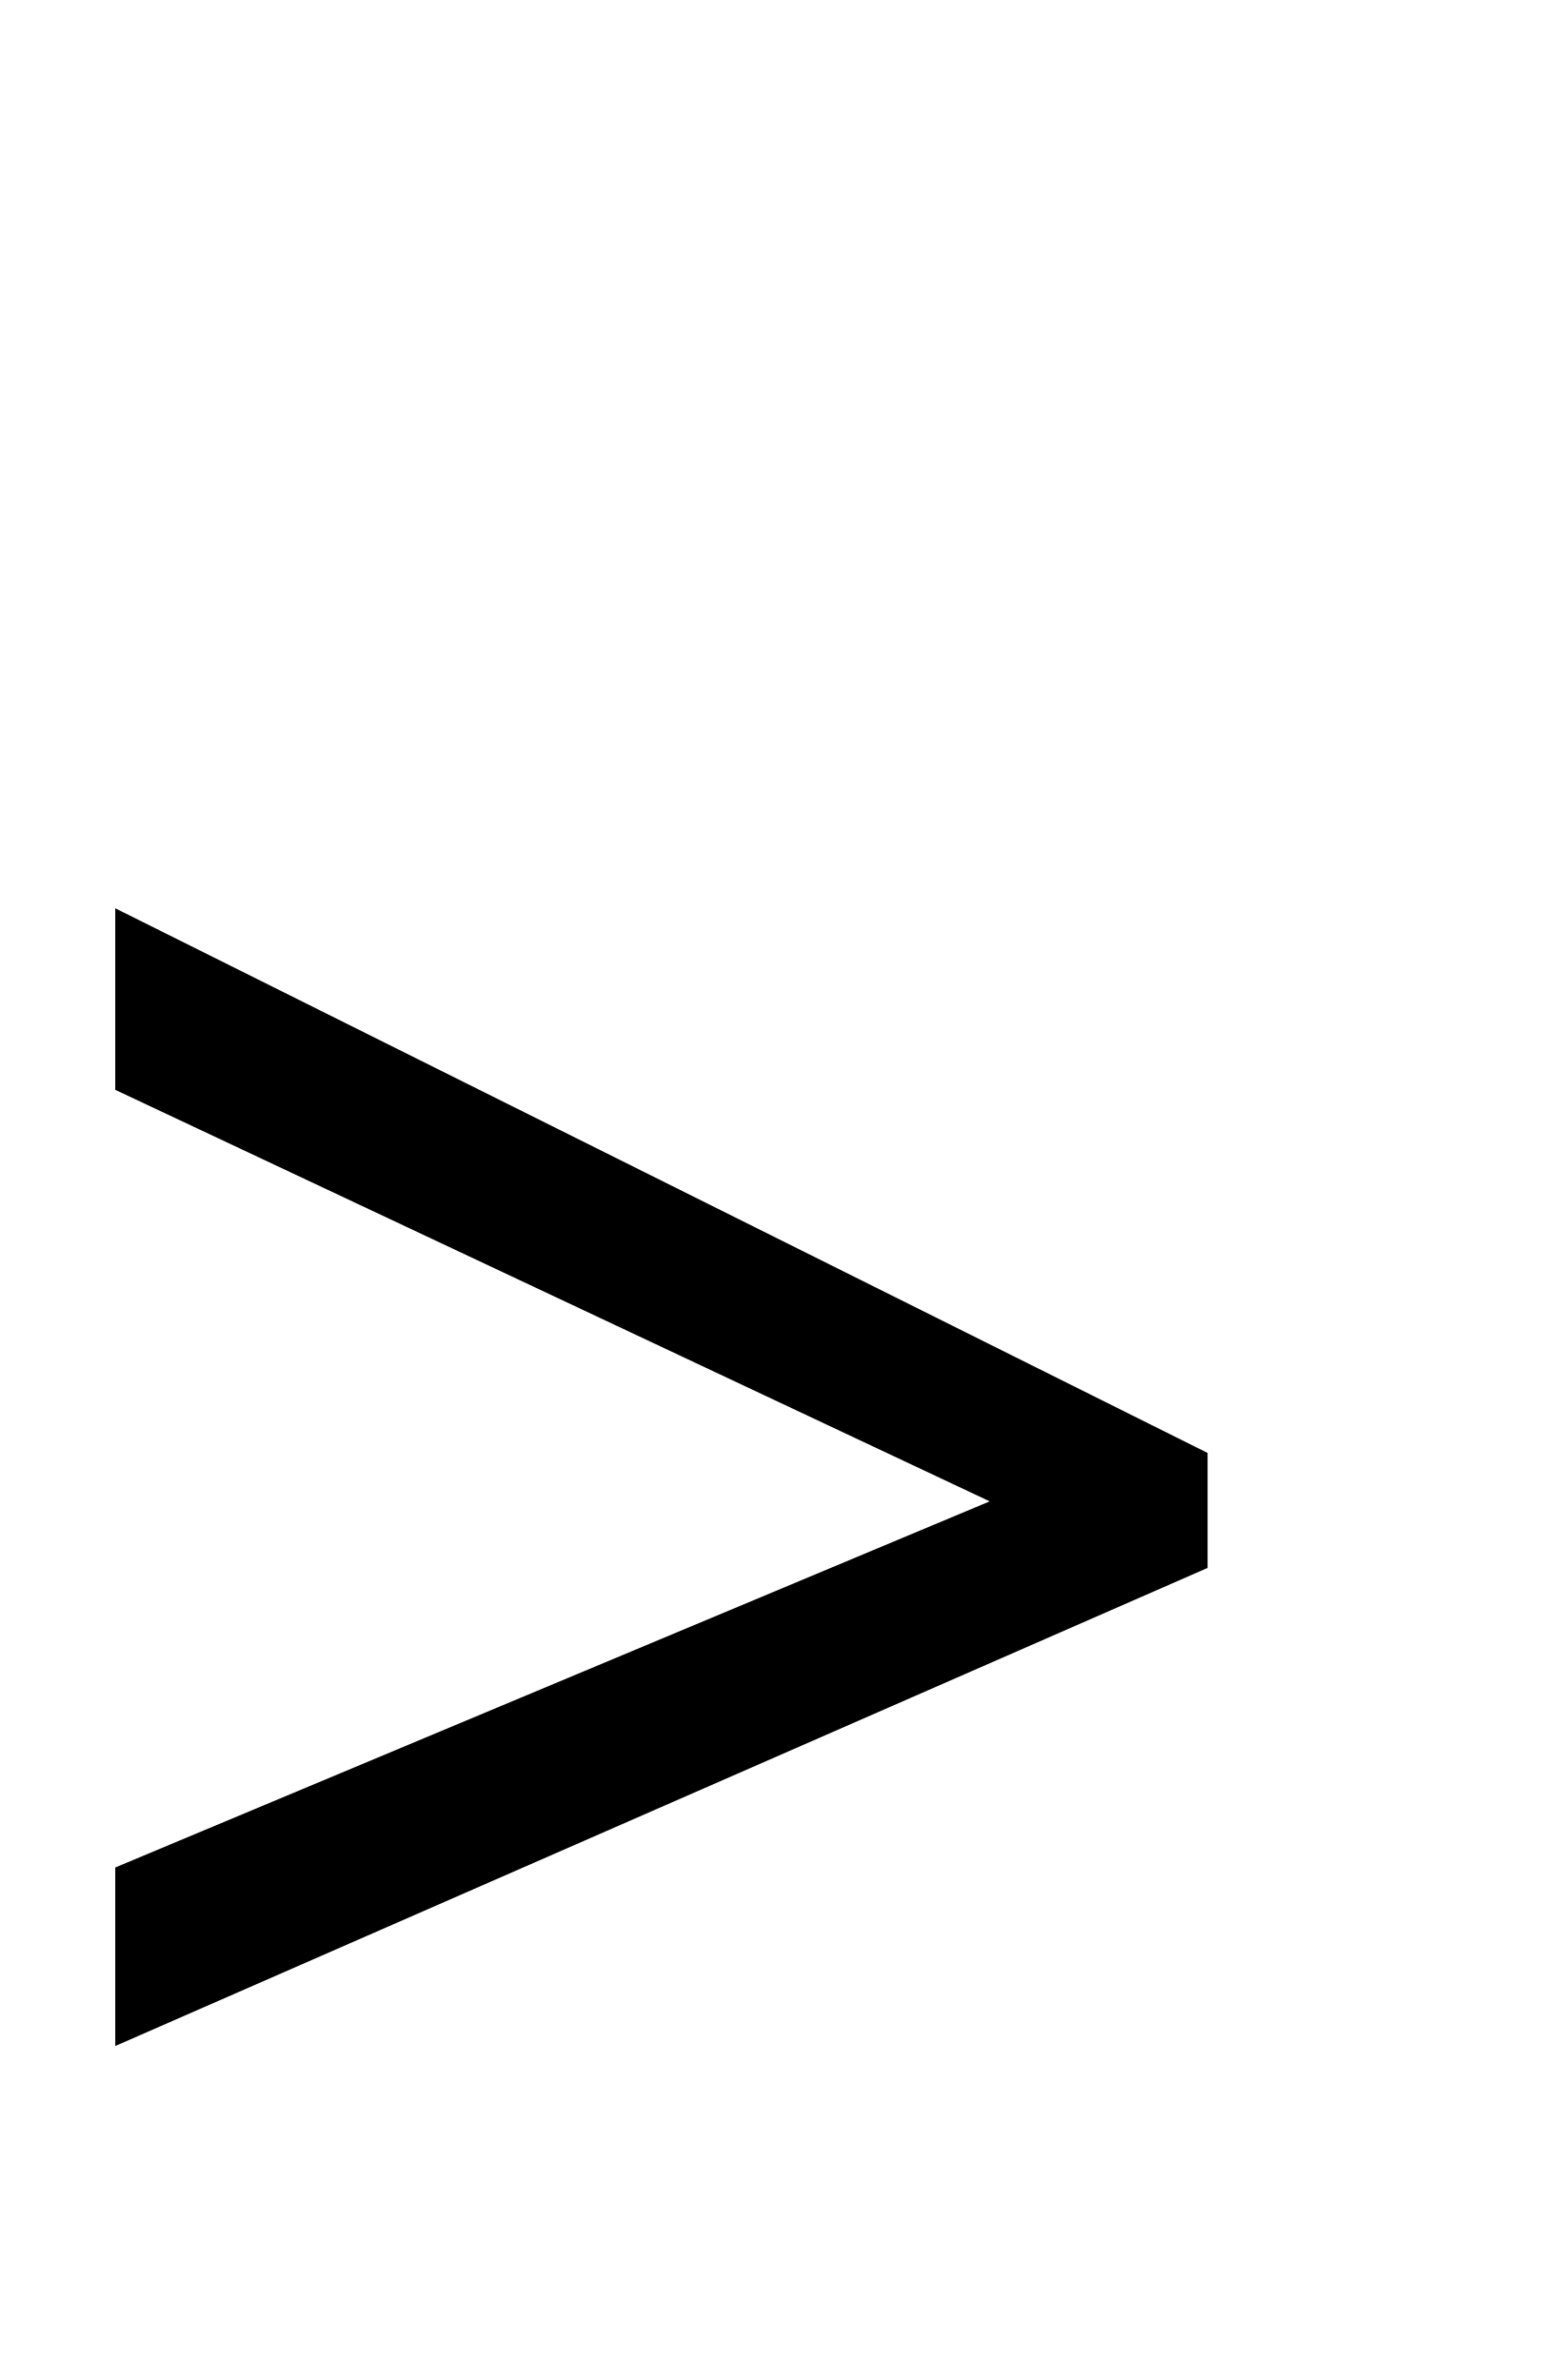
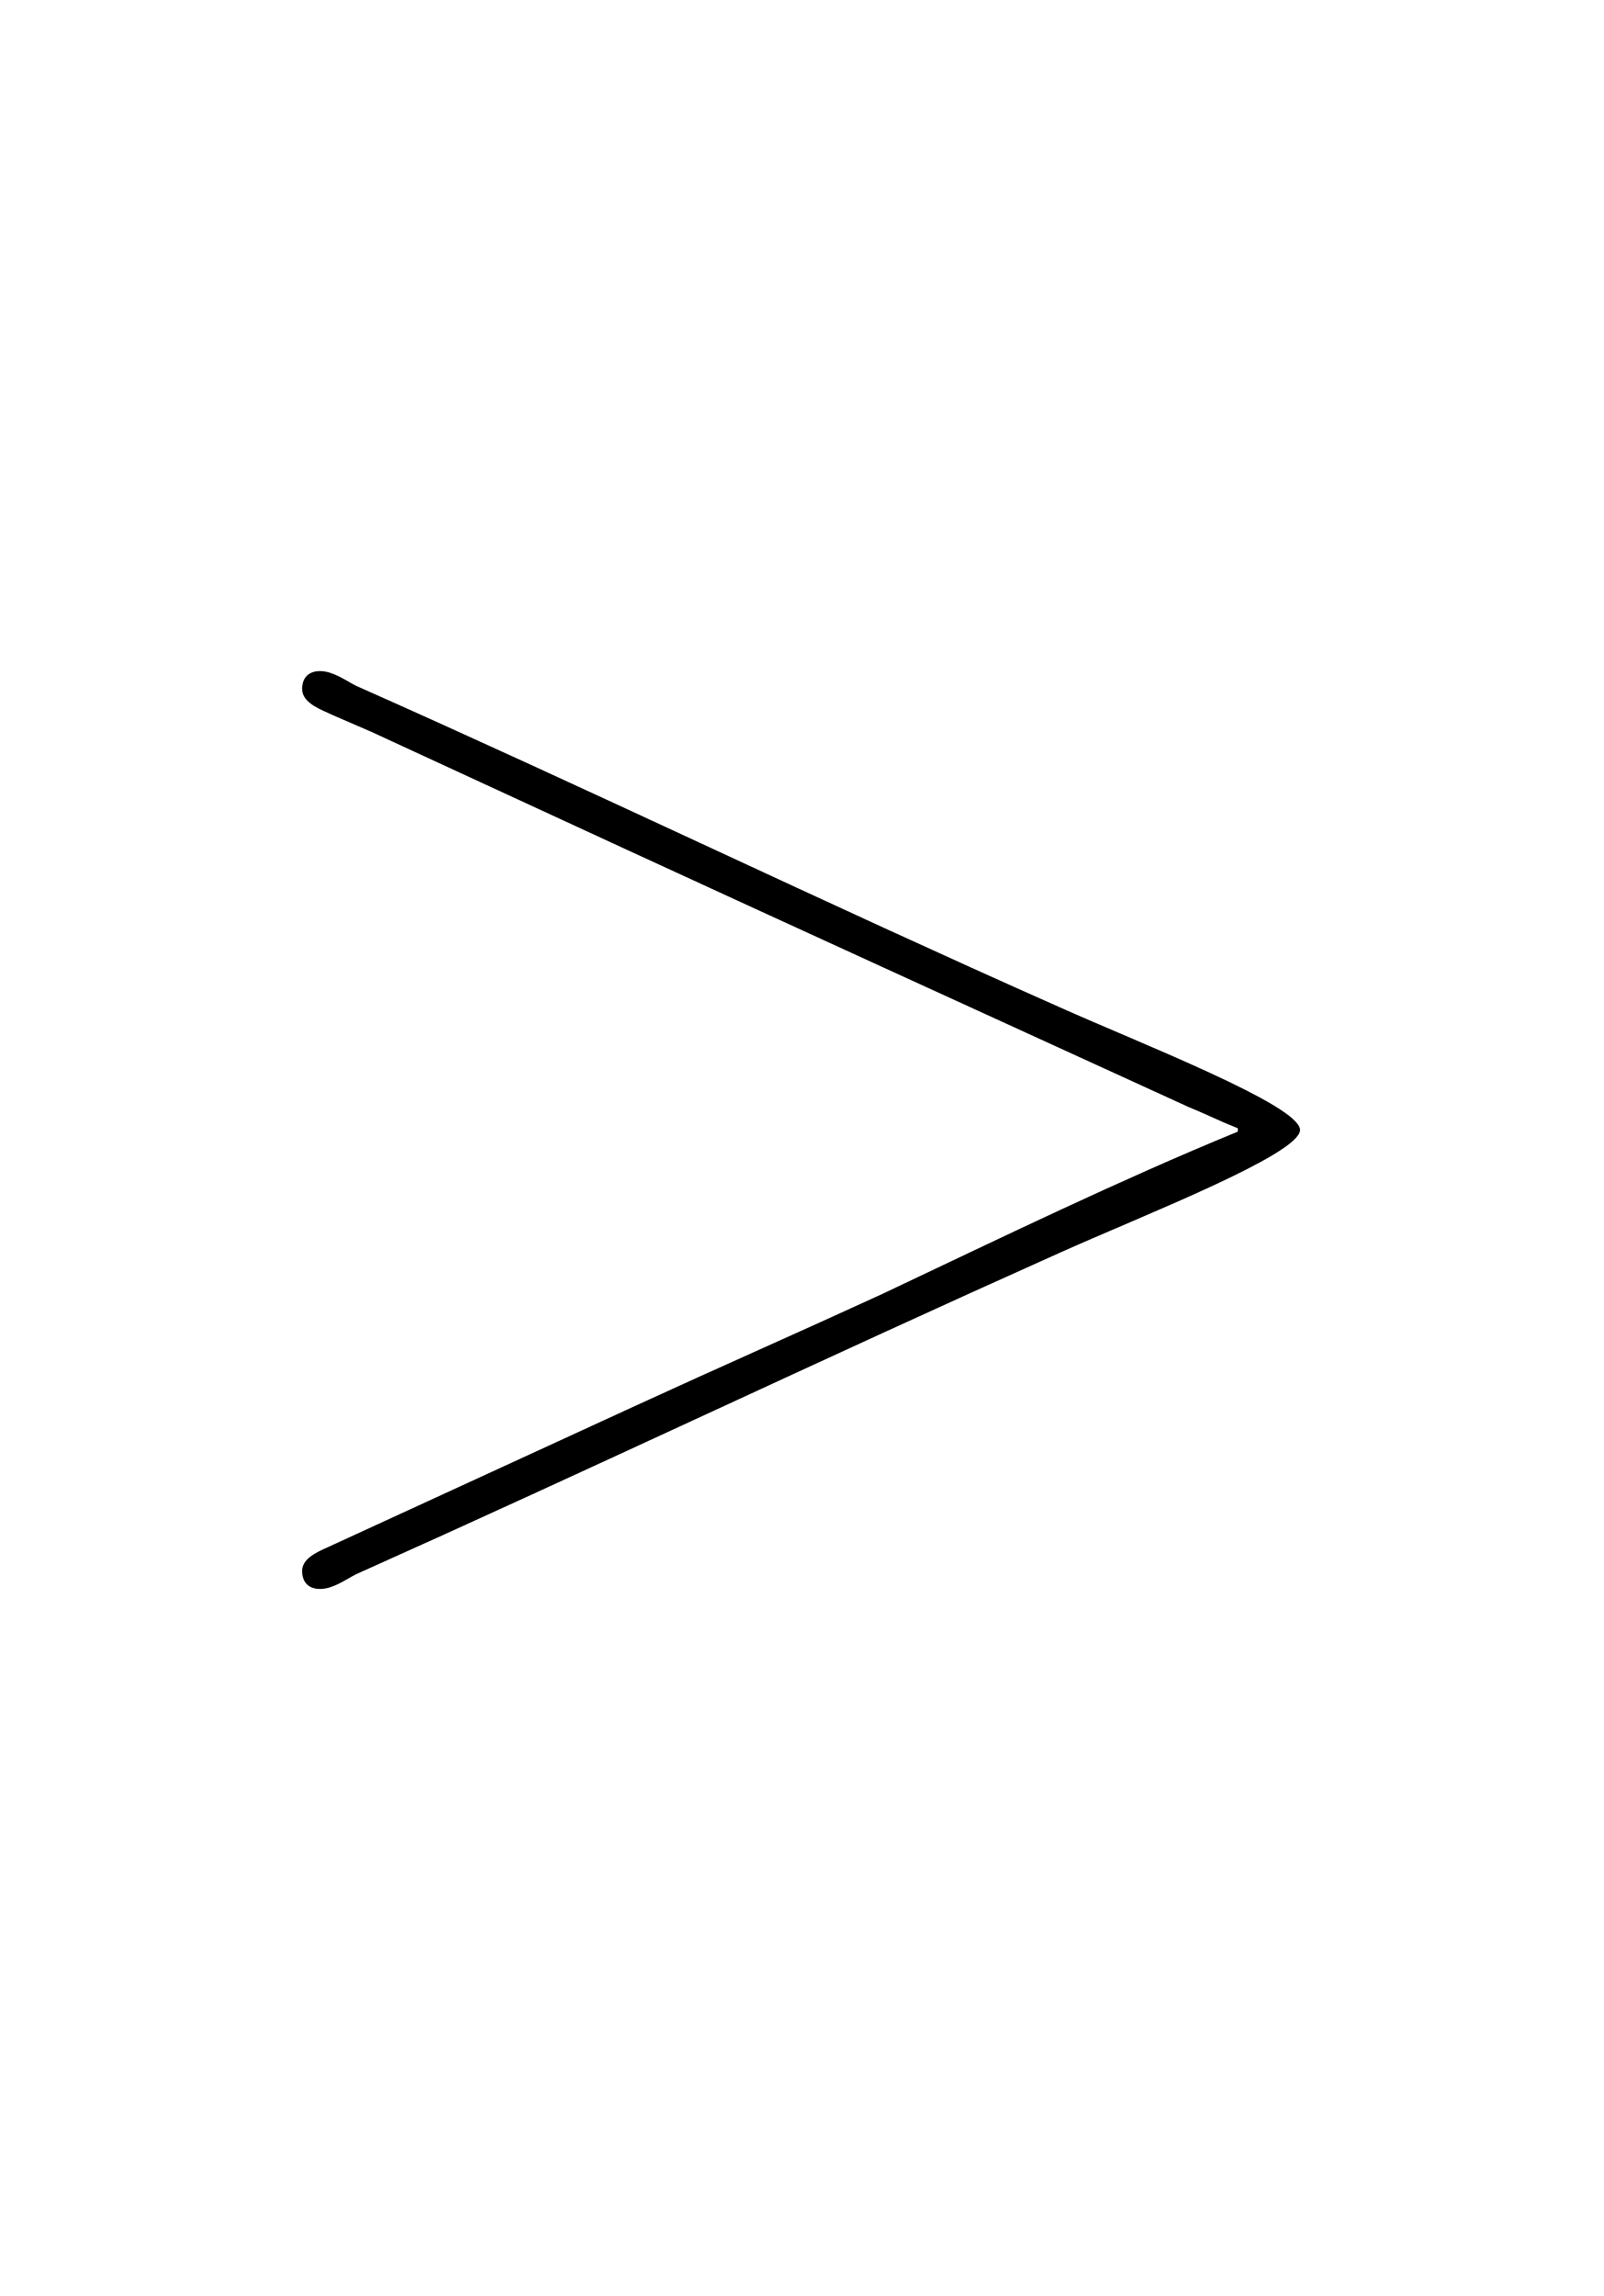
- <svg xmlns="http://www.w3.org/2000/svg" version="1.1" width="8.082pt" height="12.29pt" viewBox="38.854 53.798 8.082 12.29">
-   <additionalInfo CommandUnicode="U+62," UnicodePackages="[utf8]{inputenc}" />
+ <svg xmlns="http://www.w3.org/2000/svg" xmlns:xlink="http://www.w3.org/1999/xlink" version="1.1" viewBox="-165.1 -165.1 22.35 32">
  <defs>
-     <font id="ecrm1200" horiz-adv-x="0">
-       <font-face font-family="ecrm1200" units-per-em="1000" ascent="910" descent="255" />
-       <glyph unicode="&gt;" horiz-adv-x="761.388" vert-adv-y="761.388" d="M84 516C81 514 80 510 80 506C81 501 112 487 362 375C631 254 642 249 635 246C631 244 505 188 355 120C99 6 81-2 80-8C78-25 71-28 383 111C671 240 676 242 676 249S671 258 383 388C221 460 89 519 89 519S86 517 84 516Z" />
-     </font>
+     <path id="g0-62" d="M6.526-2.511V-2.491C5.798-2.192 5.081-1.843 4.364-1.504C3.866-1.275 3.367-1.056 2.869-.827L1.026 .02C.966 .05 .837 .09 .837 .179C.837 .249 .877 .289 .946 .289C1.026 .289 1.106 .229 1.166 .199C2.59-.438 4.015-1.116 5.44-1.753C5.928-1.973 6.904-2.351 6.904-2.501S5.928-3.029 5.44-3.248C4.025-3.875 2.58-4.573 1.166-5.2C1.106-5.23 1.026-5.29 .946-5.29C.877-5.29 .837-5.25 .837-5.181C.837-5.091 .966-5.051 1.026-5.021L1.255-4.922C2.291-4.443 3.328-3.965 4.374-3.487L6.227-2.64C6.326-2.6 6.426-2.55 6.526-2.511Z" />
  </defs>
-   <style type="text/css">
- text.f0 {font-family:ecrm1200;font-size:11.955px}
- 
- </style>
-   <g id="page1">
-     <text class="f0" x="38.854" y="65.753">&gt;</text>
+   <g id="page1" transform="scale(2.293061)">
+     <use x="-71" y="-62.631" xlink:href="#g0-62" />
  </g>
</svg>
